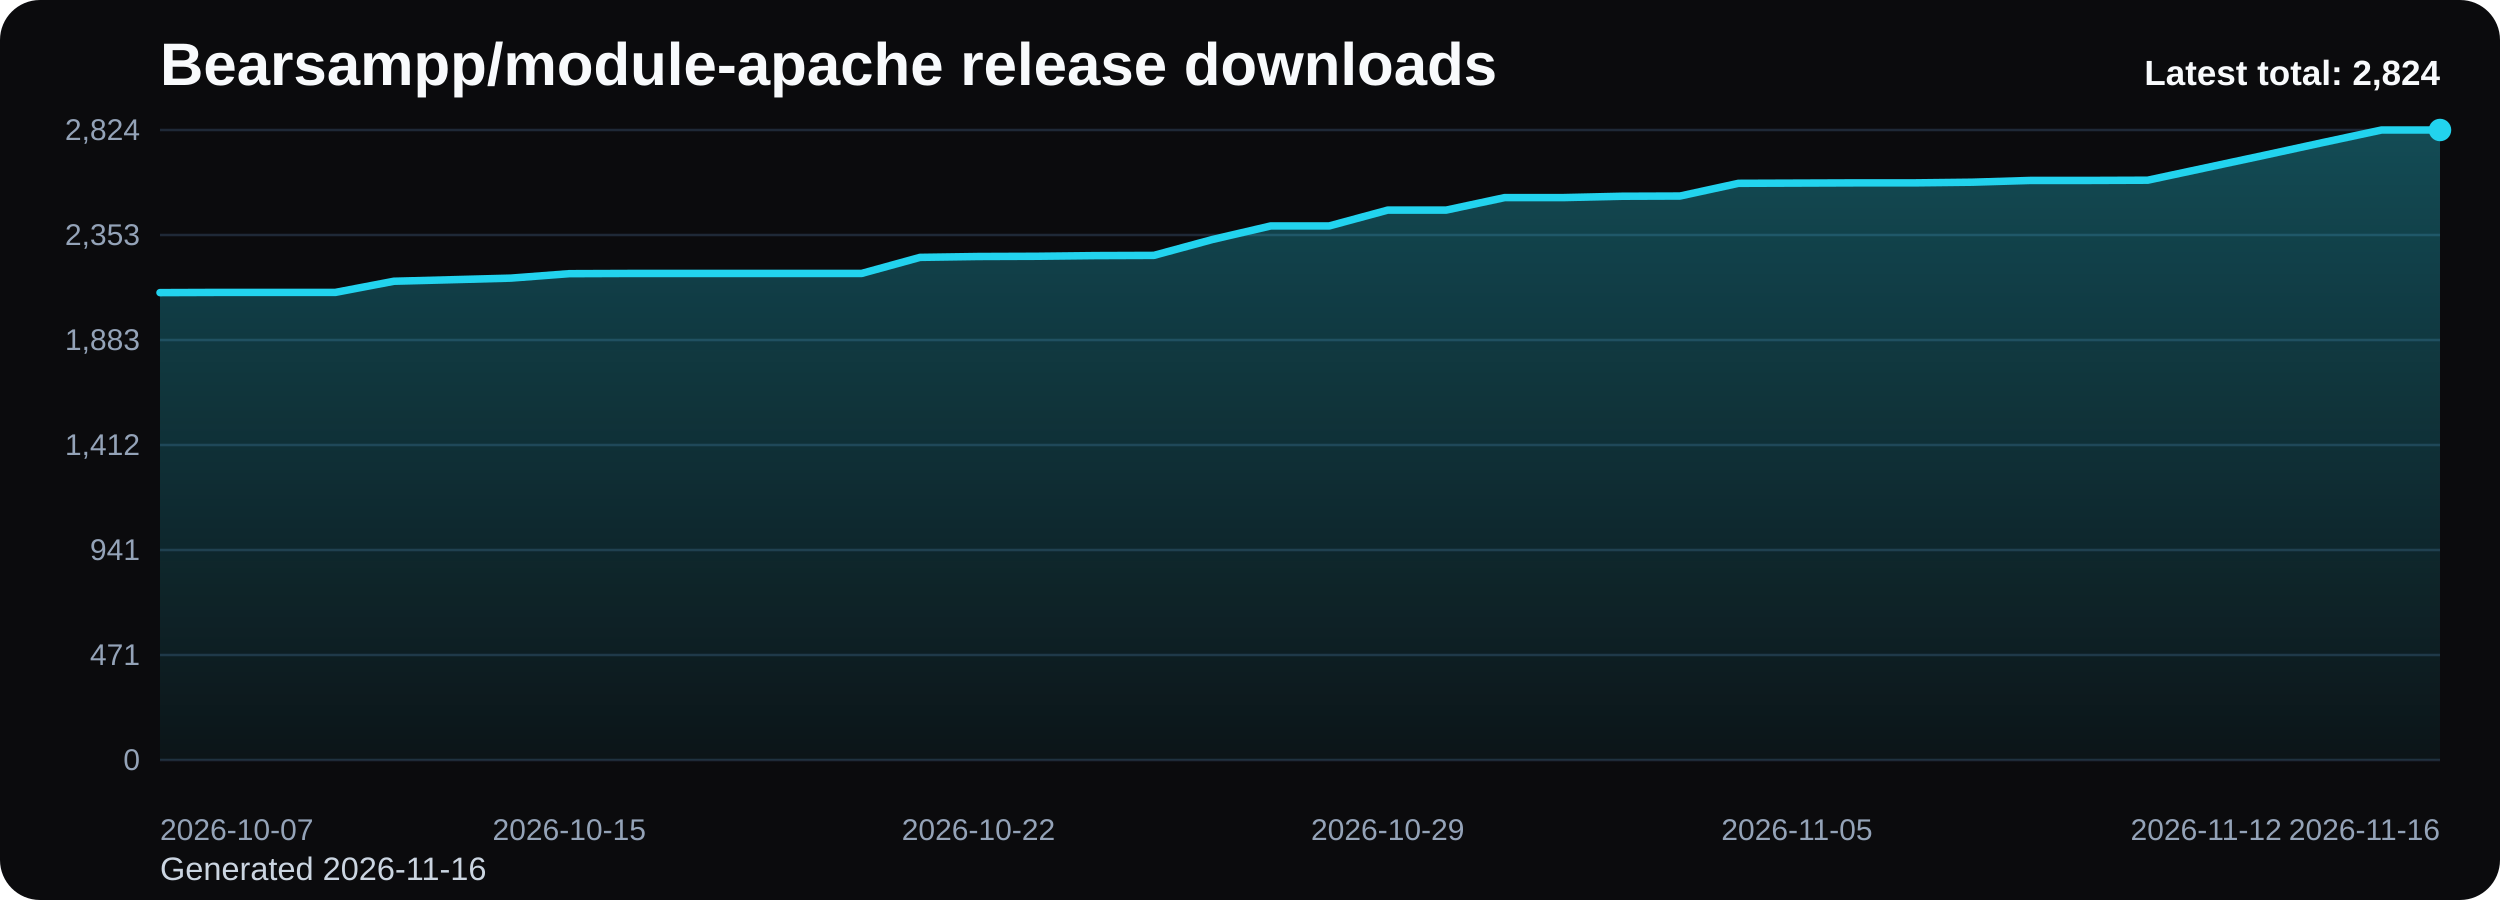
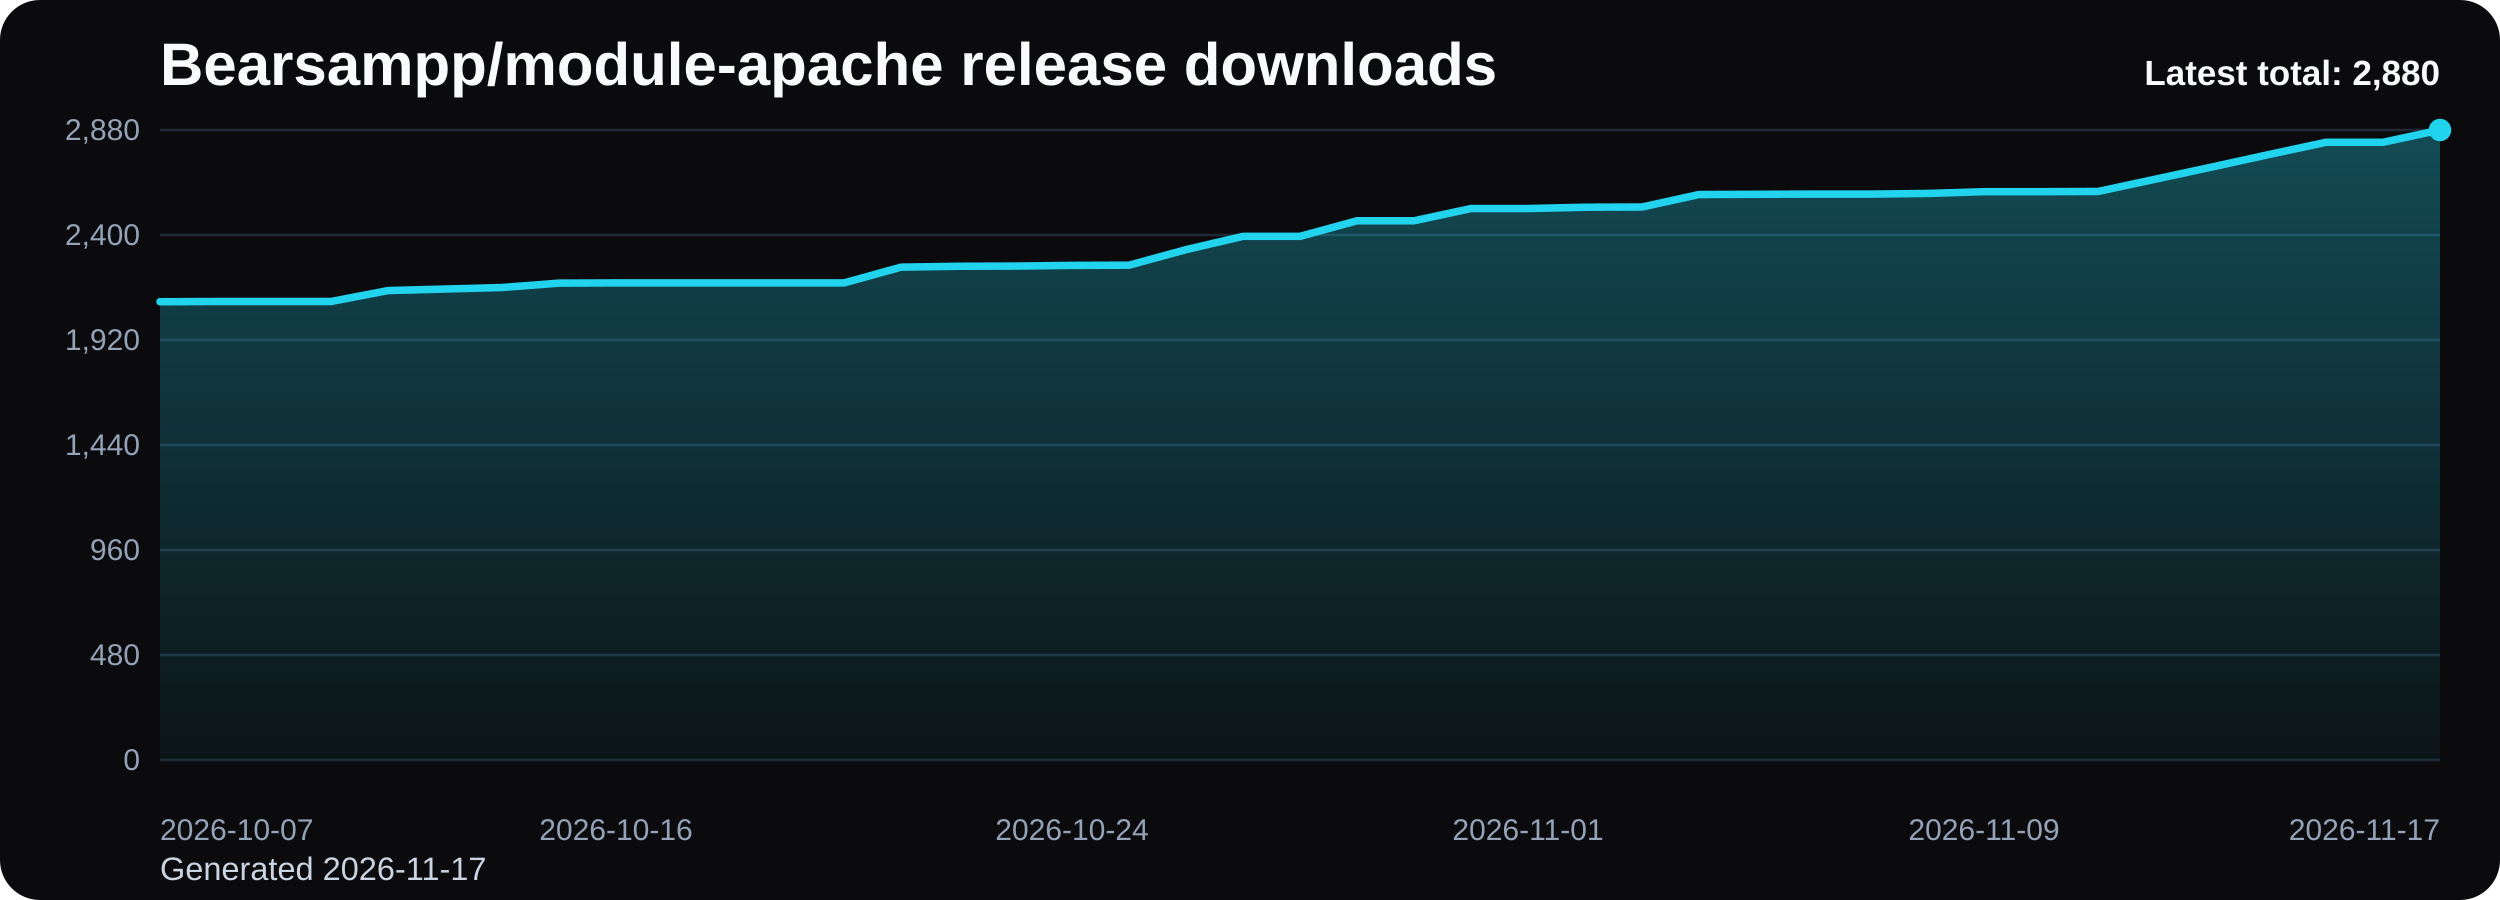
<svg xmlns="http://www.w3.org/2000/svg" viewBox="0 0 1000 360" role="img" aria-label="Bearsampp/module-apache release downloads chart">
  <defs>
    <linearGradient id="fill-total-trend-black" x1="0" y1="0" x2="0" y2="1">
      <stop offset="0%" stop-color="#22d3ee" stop-opacity="0.32" />
      <stop offset="100%" stop-color="#22d3ee" stop-opacity="0.05" />
    </linearGradient>
    <style>
      .bg { fill: #0b0b0d; }
      .title { font: 700 24px Arial, sans-serif; fill: #f8fafc; }
      .sub { font: 400 13px Arial, sans-serif; fill: #cbd5e1; }
      .grid { stroke: #1f2937; stroke-width: 1; }
      .axis { font: 400 12px Arial, sans-serif; fill: #94a3b8; }
      .line { fill: none; stroke: #22d3ee; stroke-width: 3; stroke-linecap: round; stroke-linejoin: round; }
      .dot { fill: #22d3ee; }
      .value { font: 600 11px Arial, sans-serif; fill: #cbd5e1; }
      .latest { font: 700 14px Arial, sans-serif; fill: #f8fafc; }
    </style>
  </defs>
  <rect class="bg" x="0" y="0" width="1000" height="360" rx="16" />
  <text class="title" x="64" y="34">Bearsampp/module-apache release downloads</text>
-   <text class="sub" x="64" y="352">Generated 2026-11-16</text>
+   <text class="sub" x="64" y="352">Generated 2026-11-17</text>
  <line x1="64" y1="52.00" x2="976" y2="52.00" class="grid" />
-   <text x="56" y="56.00" text-anchor="end" class="axis">2,824</text>
+   <text x="56" y="56.00" text-anchor="end" class="axis">2,880</text>
  <line x1="64" y1="94.00" x2="976" y2="94.00" class="grid" />
-   <text x="56" y="98.00" text-anchor="end" class="axis">2,353</text>
+   <text x="56" y="98.00" text-anchor="end" class="axis">2,400</text>
  <line x1="64" y1="136.00" x2="976" y2="136.00" class="grid" />
-   <text x="56" y="140.00" text-anchor="end" class="axis">1,883</text>
+   <text x="56" y="140.00" text-anchor="end" class="axis">1,920</text>
  <line x1="64" y1="178.00" x2="976" y2="178.00" class="grid" />
-   <text x="56" y="182.00" text-anchor="end" class="axis">1,412</text>
+   <text x="56" y="182.00" text-anchor="end" class="axis">1,440</text>
  <line x1="64" y1="220.00" x2="976" y2="220.00" class="grid" />
-   <text x="56" y="224.00" text-anchor="end" class="axis">941</text>
+   <text x="56" y="224.00" text-anchor="end" class="axis">960</text>
  <line x1="64" y1="262.00" x2="976" y2="262.00" class="grid" />
-   <text x="56" y="266.00" text-anchor="end" class="axis">471</text>
+   <text x="56" y="266.00" text-anchor="end" class="axis">480</text>
  <line x1="64" y1="304.00" x2="976" y2="304.00" class="grid" />
  <text x="56" y="308.00" text-anchor="end" class="axis">0</text>
-   <path d="M 64.00 304 L 64.00 117.05 L 87.38 116.96 L 110.77 116.96 L 134.15 116.96 L 157.54 112.50 L 180.92 111.88 L 204.31 111.25 L 227.69 109.47 L 251.08 109.38 L 274.46 109.38 L 297.85 109.38 L 321.23 109.38 L 344.62 109.38 L 368.00 102.95 L 391.38 102.60 L 414.77 102.51 L 438.15 102.24 L 461.54 102.15 L 484.92 95.81 L 508.31 90.37 L 531.69 90.37 L 555.08 84.04 L 578.46 84.04 L 601.85 79.04 L 625.23 79.04 L 648.62 78.50 L 672.00 78.41 L 695.38 73.33 L 718.77 73.24 L 742.15 73.15 L 765.54 73.15 L 788.92 72.88 L 812.31 72.17 L 835.69 72.17 L 859.08 72.08 L 882.46 67.08 L 905.85 62.08 L 929.23 57.00 L 952.62 52.00 L 976.00 52.00 L 976.00 304 Z" fill="url(#fill-total-trend-black)" />
-   <polyline class="line" points="64.00,117.05 87.38,116.96 110.77,116.96 134.15,116.96 157.54,112.50 180.92,111.88 204.31,111.25 227.69,109.47 251.08,109.38 274.46,109.38 297.85,109.38 321.23,109.38 344.62,109.38 368.00,102.95 391.38,102.60 414.77,102.51 438.15,102.24 461.54,102.15 484.92,95.81 508.31,90.37 531.69,90.37 555.08,84.04 578.46,84.04 601.85,79.04 625.23,79.04 648.62,78.50 672.00,78.41 695.38,73.33 718.77,73.24 742.15,73.15 765.54,73.15 788.92,72.88 812.31,72.17 835.69,72.17 859.08,72.08 882.46,67.08 905.85,62.08 929.23,57.00 952.62,52.00 976.00,52.00" />
+   <path d="M 64.00 304 L 64.00 120.69 L 86.80 120.60 L 109.60 120.60 L 132.40 120.60 L 155.20 116.22 L 178.00 115.61 L 200.80 115.00 L 223.60 113.25 L 246.40 113.16 L 269.20 113.16 L 292.00 113.16 L 314.80 113.16 L 337.60 113.16 L 360.40 106.86 L 383.20 106.51 L 406.00 106.43 L 428.80 106.16 L 451.60 106.07 L 474.40 99.86 L 497.20 94.53 L 520.00 94.53 L 542.80 88.31 L 565.60 88.31 L 588.40 83.41 L 611.20 83.41 L 634.00 82.89 L 656.80 82.80 L 679.60 77.81 L 702.40 77.72 L 725.20 77.64 L 748.00 77.64 L 770.80 77.38 L 793.60 76.67 L 816.40 76.67 L 839.20 76.59 L 862.00 71.69 L 884.80 66.79 L 907.60 61.80 L 930.40 56.90 L 953.20 56.90 L 976.00 52.00 L 976.00 304 Z" fill="url(#fill-total-trend-black)" />
+   <polyline class="line" points="64.00,120.69 86.80,120.60 109.60,120.60 132.40,120.60 155.20,116.22 178.00,115.61 200.80,115.00 223.60,113.25 246.40,113.16 269.20,113.16 292.00,113.16 314.80,113.16 337.60,113.16 360.40,106.86 383.20,106.51 406.00,106.43 428.80,106.16 451.60,106.07 474.40,99.86 497.20,94.53 520.00,94.53 542.80,88.31 565.60,88.31 588.40,83.41 611.20,83.41 634.00,82.89 656.80,82.80 679.60,77.81 702.40,77.72 725.20,77.64 748.00,77.64 770.80,77.38 793.60,76.67 816.40,76.67 839.20,76.59 862.00,71.69 884.80,66.79 907.60,61.80 930.40,56.90 953.20,56.90 976.00,52.00" />
  <circle class="dot" cx="976.00" cy="52.00" r="4.5" />
  <text class="axis" x="64.00" y="336" text-anchor="start">2026-10-07</text>
-   <text class="axis" x="227.69" y="336" text-anchor="middle">2026-10-15</text>
-   <text class="axis" x="391.38" y="336" text-anchor="middle">2026-10-22</text>
-   <text class="axis" x="555.08" y="336" text-anchor="middle">2026-10-29</text>
-   <text class="axis" x="718.77" y="336" text-anchor="middle">2026-11-05</text>
-   <text class="axis" x="882.46" y="336" text-anchor="middle">2026-11-12</text>
-   <text class="axis" x="976.00" y="336" text-anchor="end">2026-11-16</text>
-   <text class="latest" x="976" y="34" text-anchor="end">Latest total: 2,824</text>
+   <text class="axis" x="246.40" y="336" text-anchor="middle">2026-10-16</text>
+   <text class="axis" x="428.80" y="336" text-anchor="middle">2026-10-24</text>
+   <text class="axis" x="611.20" y="336" text-anchor="middle">2026-11-01</text>
+   <text class="axis" x="793.60" y="336" text-anchor="middle">2026-11-09</text>
+   <text class="axis" x="976.00" y="336" text-anchor="end">2026-11-17</text>
+   <text class="latest" x="976" y="34" text-anchor="end">Latest total: 2,880</text>
</svg>
